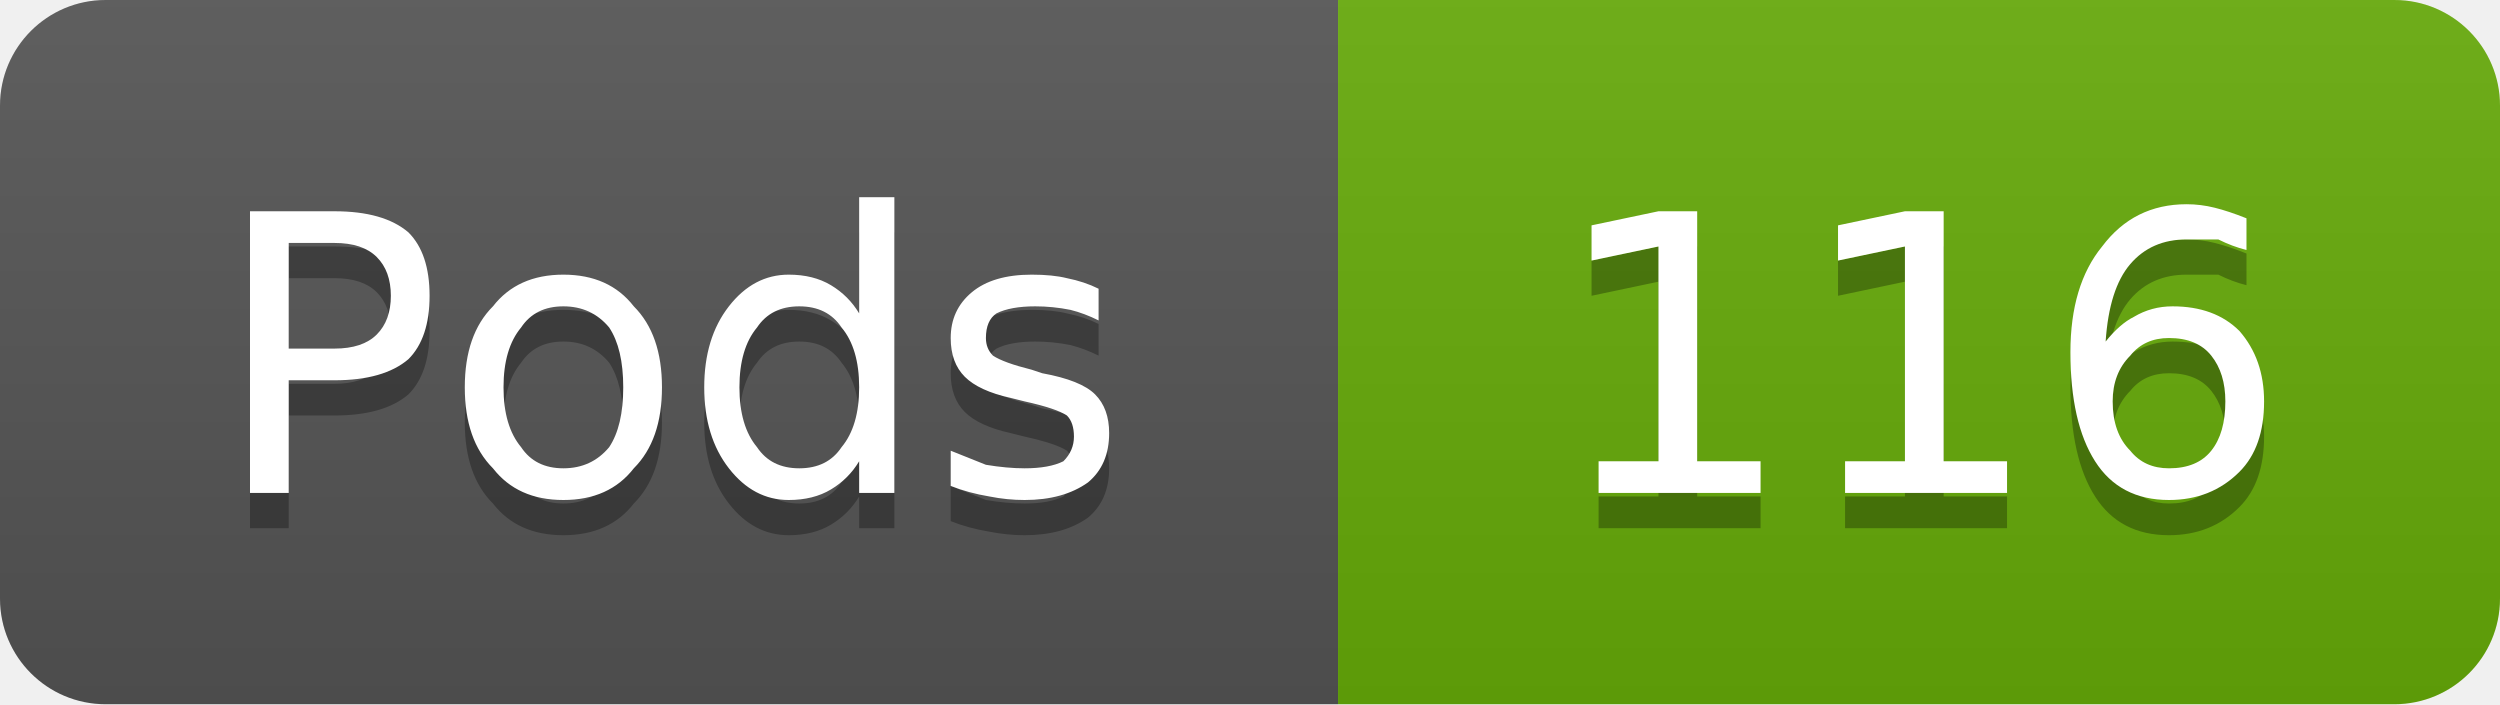
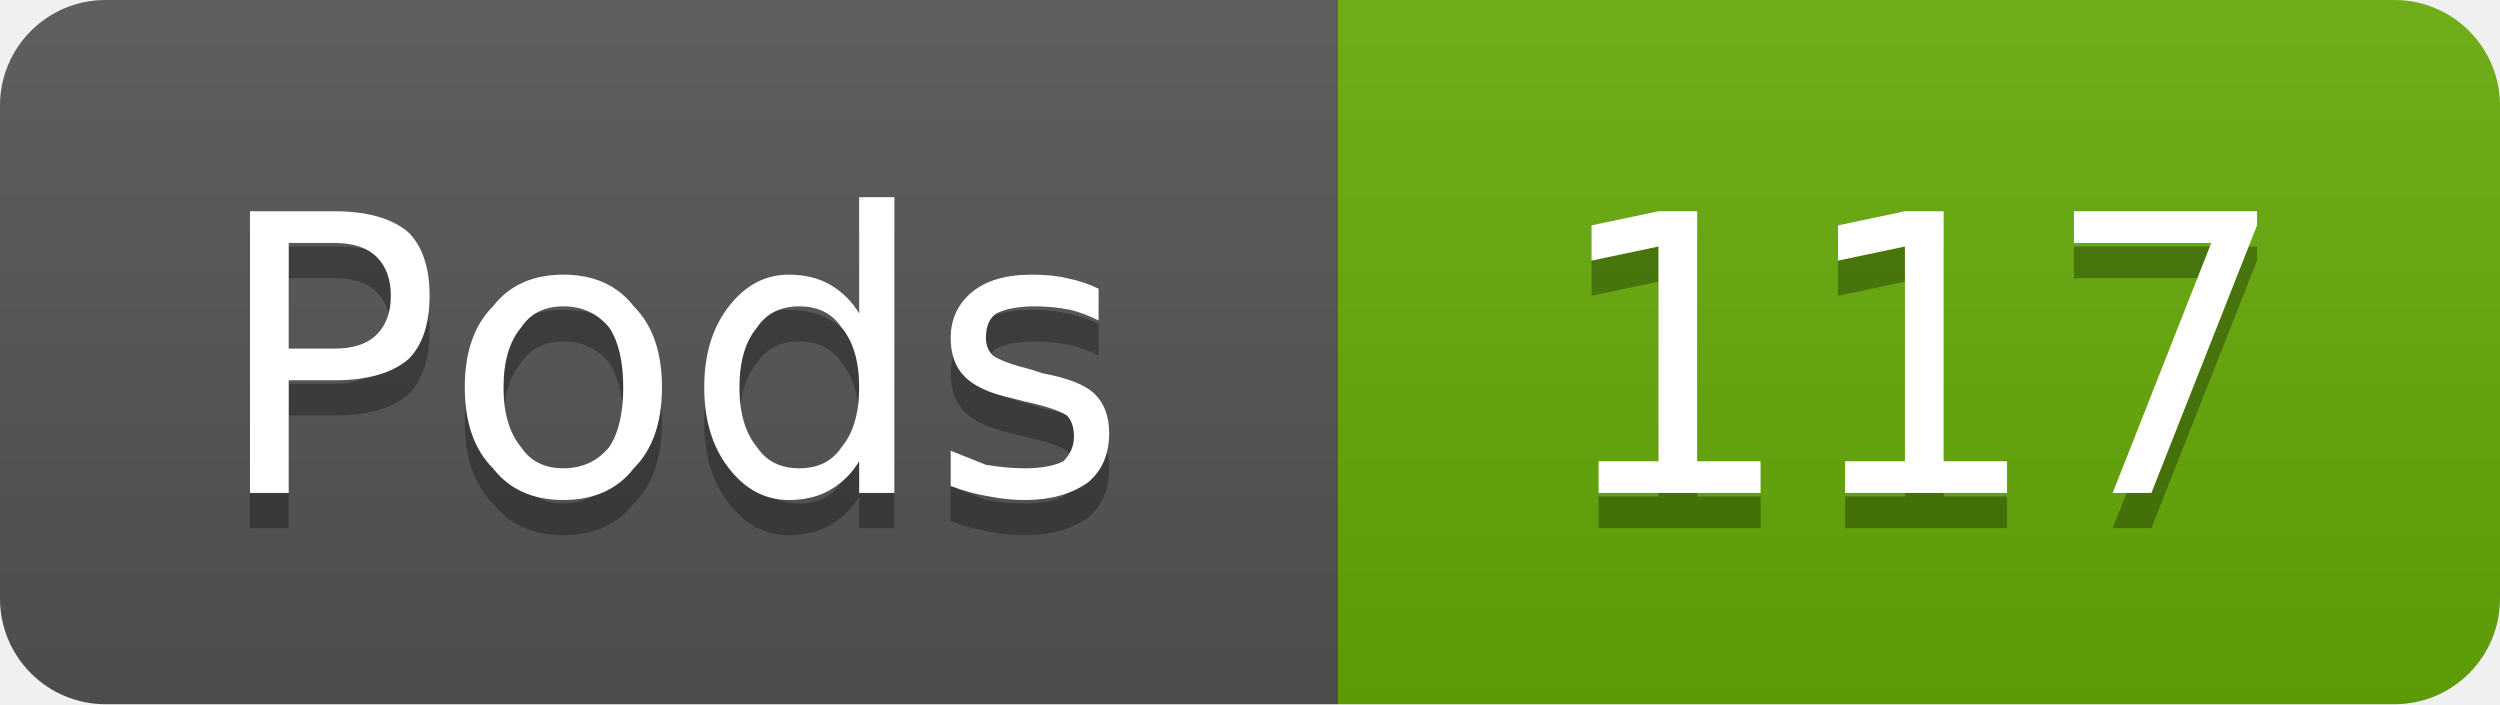
- <svg xmlns="http://www.w3.org/2000/svg" width="71" height="20" viewBox="0 0 71 20" role="img" aria-label="Pods: 116">
+ <svg xmlns="http://www.w3.org/2000/svg" width="71" height="20" viewBox="0 0 71 20" role="img" aria-label="Pods: 117">
  <linearGradient id="g-cluster_pod_count" x2="0" y2="100%">
    <stop offset="0" stop-color="#bbb" stop-opacity=".1" />
    <stop offset="1" stop-opacity=".1" />
  </linearGradient>
  <clipPath id="r-cluster_pod_count">
    <rect width="71" height="20" rx="3" fill="#fff" />
  </clipPath>
  <g clip-path="url(#r-cluster_pod_count)">
    <rect width="38" height="20" fill="#555" />
    <rect x="38" width="33" height="20" fill="#67ac09" />
    <rect width="71" height="20" fill="url(#g-cluster_pod_count)" />
    <path transform="translate(0 1)" fill="#010101" fill-opacity=".3" d="M8.2 6.9L8.2 9.9L9.5 9.9Q10.3 9.9 10.7 9.5Q11.1 9.1 11.1 8.4Q11.1 7.7 10.7 7.3Q10.3 6.9 9.5 6.9L8.2 6.9ZM7.1 6.0L9.5 6.0Q10.9 6.0 11.6 6.6Q12.2 7.2 12.2 8.4Q12.2 9.6 11.6 10.2Q10.9 10.8 9.5 10.8L8.2 10.8L8.2 14.0L7.1 14.0L7.1 6.0ZM16.0 8.7Q15.2 8.7 14.8 9.3Q14.3 9.9 14.3 11.0Q14.3 12.1 14.8 12.7Q15.2 13.3 16.0 13.3Q16.8 13.3 17.3 12.7Q17.7 12.1 17.7 11.0Q17.7 9.9 17.3 9.3Q16.8 8.7 16.0 8.7ZM16.0 7.8Q17.3 7.8 18.0 8.7Q18.8 9.5 18.8 11.0Q18.8 12.5 18.0 13.3Q17.3 14.2 16.0 14.2Q14.7 14.2 14.0 13.3Q13.2 12.5 13.2 11.0Q13.2 9.5 14.0 8.7Q14.7 7.8 16.0 7.8ZM24.4 8.9L24.4 5.6L25.4 5.6L25.4 14.0L24.4 14.0L24.4 13.1Q24.1 13.6 23.6 13.9Q23.1 14.2 22.4 14.2Q21.4 14.2 20.7 13.3Q20.0 12.4 20.0 11.0Q20.0 9.6 20.7 8.7Q21.4 7.8 22.4 7.8Q23.1 7.8 23.6 8.1Q24.1 8.4 24.4 8.9ZM21.0 11.0Q21.0 12.1 21.5 12.7Q21.9 13.3 22.7 13.3Q23.5 13.3 23.9 12.7Q24.4 12.1 24.4 11.0Q24.4 9.9 23.9 9.3Q23.5 8.7 22.7 8.7Q21.9 8.7 21.5 9.3Q21.0 9.9 21.0 11.0ZM31.2 8.2L31.2 9.1Q30.8 8.9 30.4 8.8Q29.9 8.7 29.4 8.7Q28.7 8.7 28.3 8.9Q28.0 9.1 28.0 9.6Q28.0 9.9 28.2 10.1Q28.5 10.3 29.3 10.5L29.6 10.6Q30.7 10.8 31.1 11.2Q31.5 11.6 31.5 12.3Q31.5 13.2 30.9 13.7Q30.2 14.2 29.1 14.2Q28.6 14.2 28.1 14.1Q27.5 14.0 27.0 13.8L27.0 12.8Q27.5 13.0 28.0 13.2Q28.6 13.3 29.1 13.3Q29.8 13.3 30.2 13.1Q30.5 12.8 30.5 12.4Q30.5 12.0 30.3 11.8Q30.0 11.6 29.1 11.4L28.7 11.3Q27.8 11.1 27.4 10.7Q27.0 10.3 27.0 9.6Q27.0 8.8 27.6 8.3Q28.2 7.8 29.3 7.8Q29.9 7.8 30.3 7.9Q30.8 8.0 31.2 8.2Z" />
    <path fill="#fff" d="M8.2 6.9L8.2 9.9L9.5 9.9Q10.3 9.9 10.7 9.5Q11.1 9.1 11.1 8.4Q11.1 7.7 10.7 7.3Q10.3 6.9 9.5 6.9L8.2 6.9ZM7.1 6.0L9.5 6.0Q10.9 6.0 11.6 6.6Q12.2 7.2 12.2 8.4Q12.2 9.6 11.6 10.2Q10.9 10.8 9.5 10.8L8.2 10.8L8.2 14.0L7.1 14.0L7.1 6.0ZM16.0 8.7Q15.2 8.7 14.8 9.3Q14.3 9.9 14.3 11.0Q14.3 12.1 14.8 12.7Q15.2 13.3 16.0 13.3Q16.8 13.3 17.3 12.7Q17.7 12.1 17.7 11.0Q17.7 9.9 17.3 9.3Q16.8 8.7 16.0 8.7ZM16.0 7.8Q17.3 7.8 18.0 8.7Q18.8 9.5 18.8 11.0Q18.8 12.5 18.0 13.3Q17.3 14.2 16.0 14.2Q14.7 14.2 14.0 13.3Q13.2 12.5 13.2 11.0Q13.2 9.5 14.0 8.7Q14.7 7.8 16.0 7.8ZM24.4 8.9L24.4 5.6L25.4 5.6L25.4 14.0L24.4 14.0L24.4 13.1Q24.1 13.6 23.6 13.9Q23.1 14.2 22.4 14.2Q21.4 14.2 20.7 13.3Q20.0 12.4 20.0 11.0Q20.0 9.6 20.7 8.7Q21.4 7.8 22.4 7.8Q23.1 7.8 23.6 8.1Q24.1 8.4 24.4 8.9ZM21.0 11.0Q21.0 12.1 21.5 12.7Q21.9 13.3 22.7 13.3Q23.5 13.3 23.9 12.7Q24.4 12.1 24.4 11.0Q24.4 9.9 23.9 9.3Q23.5 8.7 22.7 8.7Q21.9 8.7 21.5 9.3Q21.0 9.9 21.0 11.0ZM31.2 8.2L31.2 9.1Q30.8 8.9 30.4 8.8Q29.9 8.7 29.4 8.7Q28.7 8.7 28.3 8.9Q28.0 9.1 28.0 9.6Q28.0 9.9 28.2 10.1Q28.5 10.3 29.3 10.5L29.6 10.6Q30.7 10.8 31.1 11.2Q31.5 11.6 31.5 12.3Q31.5 13.2 30.9 13.7Q30.2 14.2 29.1 14.2Q28.6 14.2 28.1 14.1Q27.5 14.0 27.0 13.8L27.0 12.8Q27.5 13.0 28.0 13.2Q28.6 13.3 29.1 13.3Q29.8 13.3 30.2 13.1Q30.5 12.8 30.5 12.4Q30.5 12.0 30.3 11.8Q30.0 11.6 29.1 11.4L28.7 11.3Q27.8 11.1 27.4 10.7Q27.0 10.3 27.0 9.6Q27.0 8.8 27.6 8.3Q28.2 7.8 29.3 7.8Q29.9 7.8 30.3 7.9Q30.8 8.0 31.2 8.2Z" />
-     <path transform="translate(0 1)" fill="#010101" fill-opacity=".3" d="M45.4 13.1L47.1 13.1L47.1 7.0L45.2 7.4L45.2 6.4L47.1 6.0L48.2 6.0L48.2 13.1L50.0 13.1L50.0 14.0L45.4 14.0L45.4 13.1ZM52.4 13.1L54.1 13.1L54.1 7.0L52.2 7.4L52.2 6.4L54.1 6.0L55.2 6.0L55.2 13.1L57.0 13.1L57.0 14.0L52.4 14.0L52.4 13.1ZM61.6 9.6Q60.9 9.6 60.5 10.1Q60.0 10.6 60.0 11.4Q60.0 12.3 60.5 12.8Q60.9 13.3 61.6 13.3Q62.4 13.3 62.8 12.8Q63.2 12.3 63.2 11.4Q63.2 10.6 62.8 10.1Q62.4 9.6 61.6 9.6ZM63.8 6.2L63.8 7.1Q63.4 7.0 63.0 6.8Q62.5 6.8 62.1 6.8Q61.1 6.8 60.5 7.5Q59.9 8.2 59.8 9.7Q60.2 9.2 60.6 9.0Q61.1 8.7 61.7 8.7Q62.9 8.7 63.6 9.4Q64.3 10.2 64.3 11.4Q64.3 12.7 63.6 13.4Q62.8 14.2 61.6 14.2Q60.2 14.2 59.5 13.1Q58.8 12.0 58.8 10.0Q58.8 8.1 59.7 7.0Q60.6 5.8 62.1 5.8Q62.5 5.8 62.9 5.9Q63.3 6.0 63.8 6.2Z" />
-     <path fill="#fff" d="M45.4 13.1L47.1 13.1L47.1 7.0L45.2 7.4L45.2 6.4L47.1 6.0L48.2 6.0L48.2 13.1L50.0 13.1L50.0 14.0L45.4 14.0L45.4 13.1ZM52.4 13.1L54.1 13.1L54.1 7.0L52.2 7.4L52.2 6.4L54.1 6.0L55.2 6.0L55.2 13.1L57.0 13.1L57.0 14.0L52.4 14.0L52.4 13.1ZM61.6 9.6Q60.9 9.6 60.5 10.1Q60.0 10.6 60.0 11.4Q60.0 12.3 60.5 12.8Q60.9 13.3 61.6 13.3Q62.4 13.3 62.8 12.8Q63.2 12.3 63.2 11.4Q63.2 10.6 62.8 10.1Q62.4 9.6 61.6 9.6ZM63.8 6.2L63.8 7.1Q63.4 7.0 63.0 6.8Q62.5 6.8 62.1 6.8Q61.1 6.8 60.5 7.5Q59.9 8.2 59.8 9.7Q60.2 9.2 60.6 9.0Q61.1 8.7 61.7 8.7Q62.9 8.7 63.6 9.4Q64.3 10.2 64.3 11.4Q64.3 12.7 63.6 13.4Q62.8 14.2 61.6 14.2Q60.2 14.2 59.5 13.1Q58.8 12.0 58.8 10.0Q58.8 8.1 59.7 7.0Q60.6 5.8 62.1 5.8Q62.5 5.8 62.9 5.9Q63.3 6.0 63.8 6.2Z" />
+     <path transform="translate(0 1)" fill="#010101" fill-opacity=".3" d="M45.4 13.1L47.1 13.1L47.1 7.0L45.2 7.4L45.2 6.4L47.1 6.0L48.2 6.0L48.2 13.1L50.0 13.1L50.0 14.0L45.4 14.0L45.4 13.1ZM52.4 13.1L54.1 13.1L54.1 7.0L52.2 7.4L52.2 6.4L54.1 6.0L55.2 6.0L55.2 13.1L57.0 13.1L57.0 14.0L52.4 14.0L52.4 13.1ZM58.9 6.0L64.1 6.0L64.1 6.4L61.1 14.0L60.0 14.0L62.8 6.9L58.9 6.9L58.9 6.0Z" />
+     <path fill="#fff" d="M45.4 13.1L47.1 13.1L47.1 7.0L45.2 7.4L45.2 6.4L47.1 6.0L48.2 6.0L48.2 13.1L50.0 13.1L50.0 14.0L45.4 14.0L45.4 13.1ZM52.4 13.1L54.1 13.1L54.1 7.0L52.2 7.4L52.2 6.4L54.1 6.0L55.2 6.0L55.2 13.1L57.0 13.1L57.0 14.0L52.4 14.0L52.4 13.1ZM58.9 6.0L64.1 6.0L64.1 6.4L61.1 14.0L60.0 14.0L62.8 6.9L58.9 6.9L58.9 6.0Z" />
  </g>
</svg>
